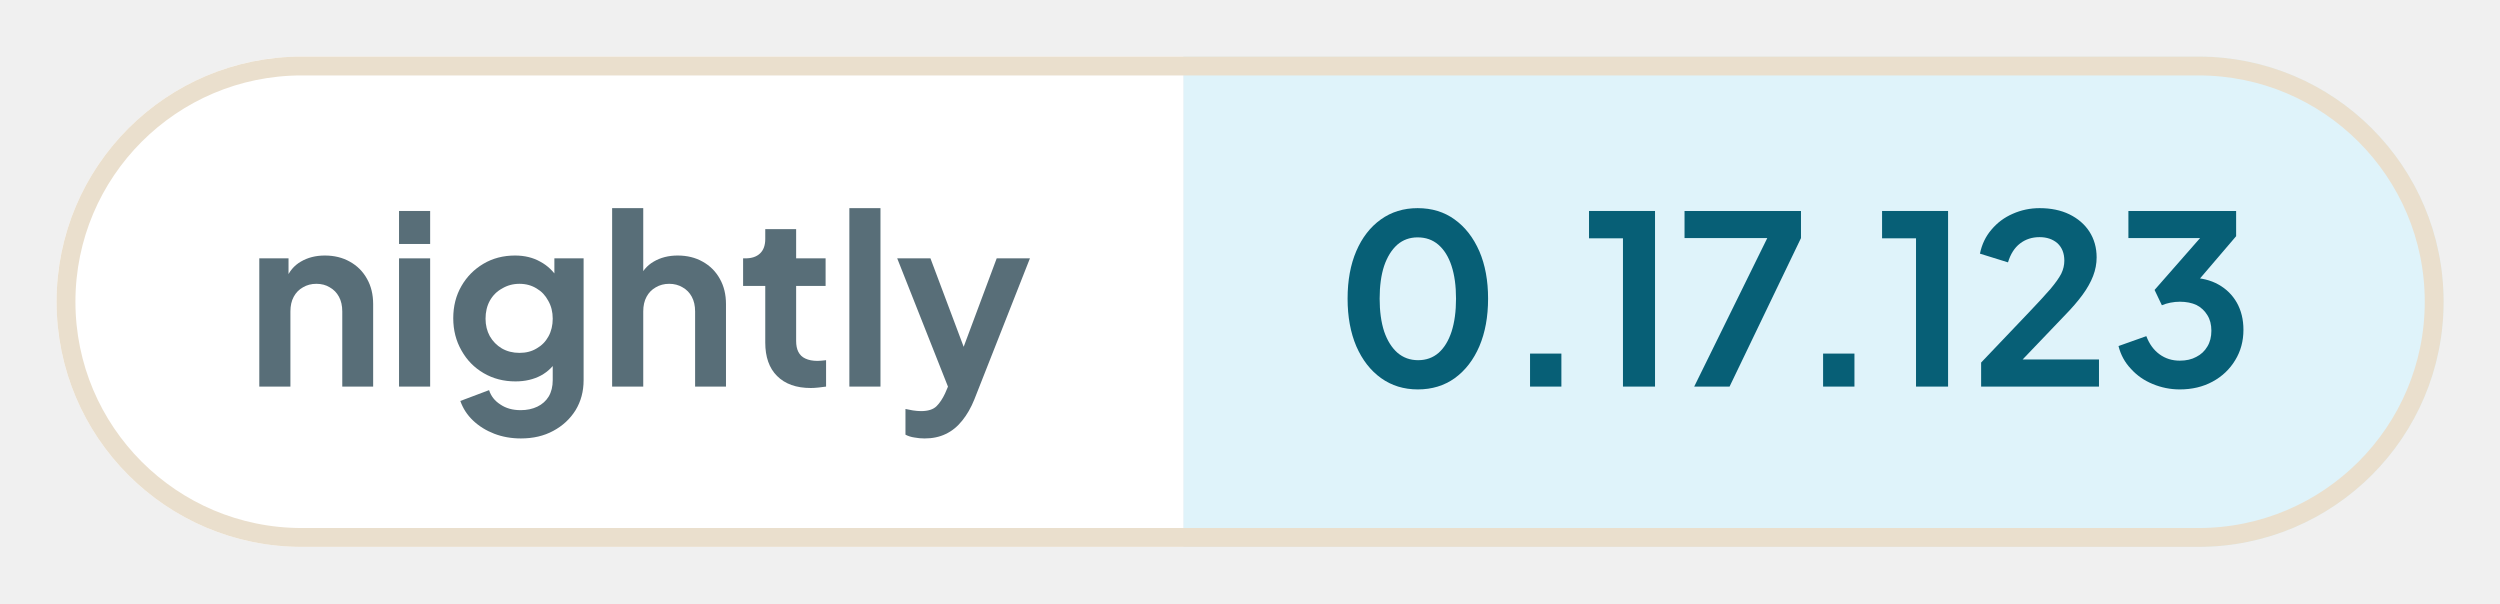
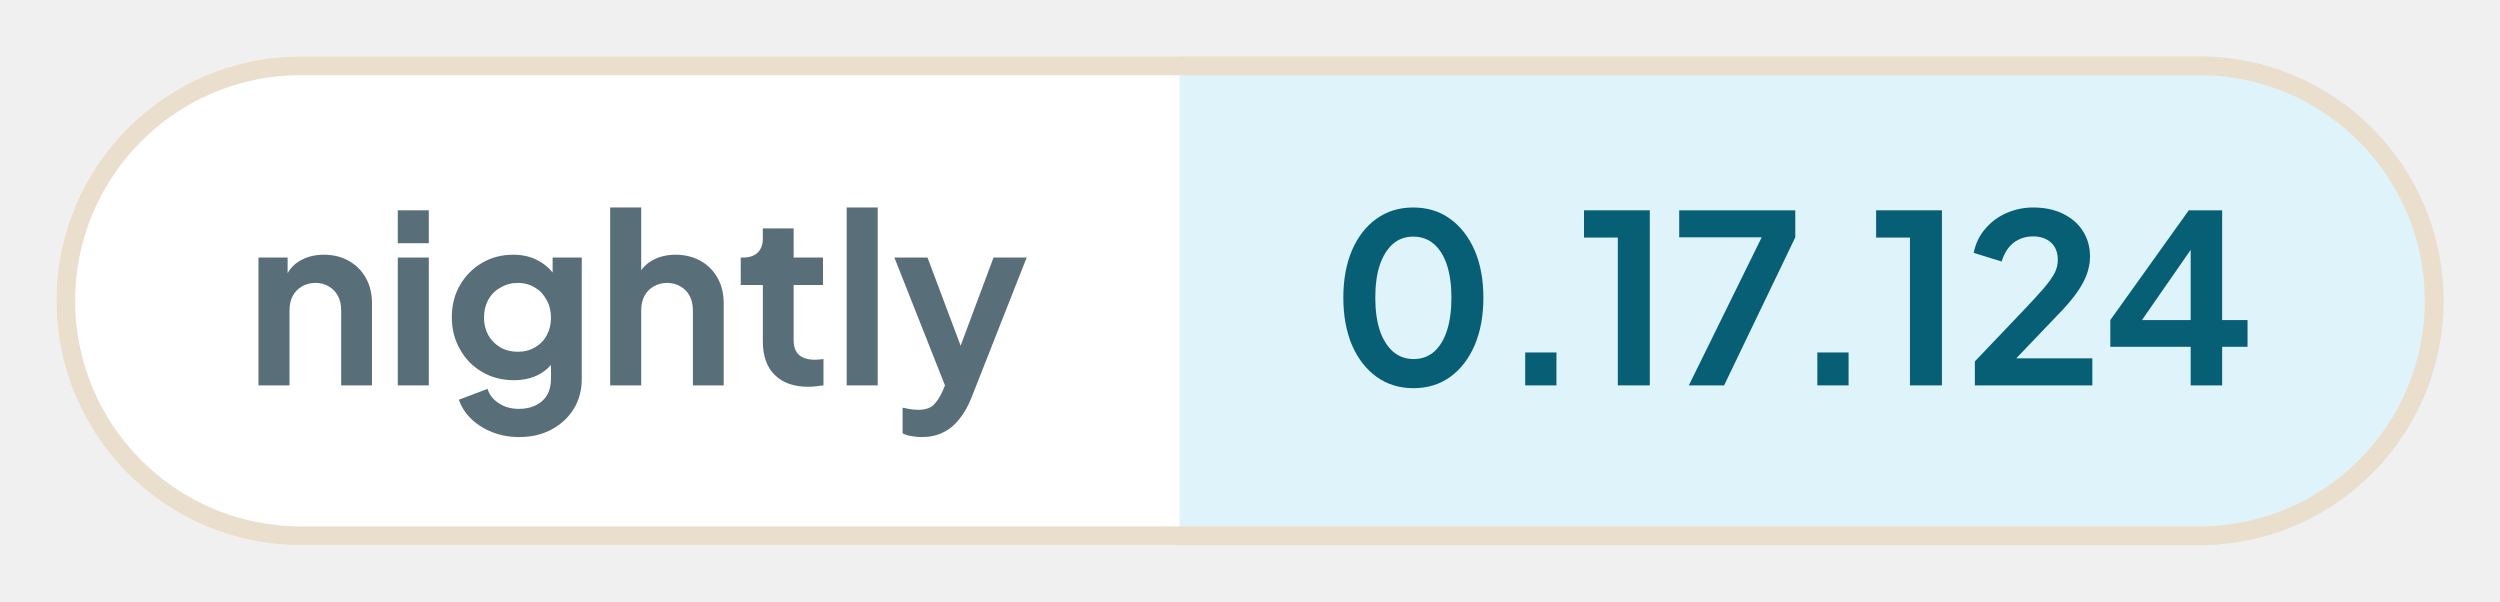
- <svg xmlns="http://www.w3.org/2000/svg" width="132.57" height="32" viewBox="0 0 132.57 32" role="img" aria-label="nightly: 0.17.123">
+ <svg xmlns="http://www.w3.org/2000/svg" width="132.99" height="32" viewBox="0 0 132.99 32" role="img" aria-label="nightly: 0.17.124">
  <defs>
    <clipPath id="pill">
-       <rect x="3" y="3" width="126.58" height="26" rx="13" />
+       <rect x="3" y="3" width="126.99" height="26" rx="13" />
    </clipPath>
  </defs>
  <g clip-path="url(#pill)">
    <rect x="3" y="3" width="59.76" height="26" fill="#ffffff" />
-     <rect x="62.76" y="3" width="66.81" height="26" fill="#dff3fa" />
+     <rect x="62.76" y="3" width="67.23" height="26" fill="#dff3fa" />
  </g>
-   <rect x="3.5" y="3.5" width="125.58" height="25" rx="12.5" fill="none" stroke="#eadfcd" />
+   <rect x="3.5" y="3.5" width="125.99" height="25" rx="12.5" fill="none" stroke="#eadfcd" />
  <g fill="#586e78">
    <path transform="translate(13 20.5) scale(0.0125)" d="M60 0V-544H184V-436L174 -456Q193 -505 236 -530Q280 -556 338 -556Q398 -556 444 -530Q491 -504 517 -457Q543 -411 543 -350V0H412V-319Q412 -355 398 -381Q384 -407 359 -421Q335 -436 302 -436Q270 -436 245 -421Q220 -407 206 -381Q192 -355 192 -319V0Z" />
    <path transform="translate(20.41 20.5) scale(0.0125)" d="M60 0V-544H192V0ZM60 -605V-745H192V-605Z" />
    <path transform="translate(23.56 20.5) scale(0.0125)" d="M325 220Q264 220 212 200Q160 180 122 144Q85 109 68 61L190 15Q202 53 238 76Q273 100 324 100Q364 100 395 85Q426 70 443 42Q460 13 460 -27V-150L484 -121Q456 -72 410 -47Q363 -22 302 -22Q227 -22 167 -57Q107 -92 73 -153Q38 -214 38 -290Q38 -367 73 -427Q107 -486 166 -521Q225 -556 300 -556Q361 -556 407 -530Q454 -505 484 -456L467 -424V-544H591V-27Q591 44 557 100Q522 156 462 188Q403 220 325 220ZM319 -143Q361 -143 392 -162Q424 -180 442 -213Q460 -246 460 -288Q460 -331 441 -364Q423 -398 392 -416Q360 -436 319 -436Q278 -436 245 -416Q212 -398 193 -364Q175 -331 175 -288Q175 -247 193 -214Q212 -181 244 -162Q277 -143 319 -143Z" />
    <path transform="translate(31.71 20.5) scale(0.0125)" d="M60 0V-757H192V-436L174 -456Q193 -505 236 -530Q280 -556 338 -556Q398 -556 444 -530Q491 -504 517 -457Q543 -411 543 -350V0H412V-319Q412 -355 398 -381Q384 -407 359 -421Q334 -436 302 -436Q270 -436 245 -421Q220 -407 206 -381Q192 -355 192 -319V0Z" />
    <path transform="translate(39.13 20.5) scale(0.0125)" d="M309 6Q217 6 166 -45Q116 -95 116 -187V-427H22V-544H32Q72 -544 94 -565Q116 -586 116 -626V-668H247V-544H372V-427H247V-194Q247 -166 256 -148Q266 -128 286 -119Q307 -109 338 -109Q346 -109 355 -110Q365 -111 374 -112V0Q360 2 342 4Q324 6 309 6Z" />
    <path transform="translate(44.29 20.5) scale(0.0125)" d="M60 0V-757H192V0Z" />
    <path transform="translate(47.44 20.5) scale(0.0125)" d="M127 220Q105 220 84 216Q63 213 46 204V95Q59 98 77 101Q96 104 112 104Q157 104 178 83Q198 63 214 29L250 -55L248 55L11 -544H152L318 -102H268L433 -544H574L338 55Q317 107 287 144Q257 182 217 201Q178 220 127 220Z" />
  </g>
  <g fill="#075f76">
    <path transform="translate(70.76 20.5) scale(0.0125)" d="M354 12Q265 12 198 -36Q131 -84 93 -171Q56 -258 56 -373Q56 -489 93 -575Q130 -661 197 -709Q264 -757 353 -757Q444 -757 510 -709Q577 -661 615 -574Q652 -488 652 -373Q652 -258 615 -171Q578 -85 511 -36Q444 12 354 12ZM355 -112Q406 -112 442 -143Q478 -175 497 -233Q516 -292 516 -373Q516 -454 497 -512Q478 -570 441 -602Q405 -633 353 -633Q303 -633 267 -602Q231 -570 211 -512Q192 -454 192 -373Q192 -293 211 -234Q231 -176 267 -144Q304 -112 355 -112Z" />
    <path transform="translate(79.61 20.5) scale(0.0125)" d="M122 0V-140H255V0Z" />
    <path transform="translate(83.9 20.5) scale(0.0125)" d="M173 0V-629H29V-745H309V0Z" />
    <path transform="translate(88.94 20.5) scale(0.0125)" d="M72 0 382 -630H31V-745H525V-630L222 0Z" />
    <path transform="translate(95.15 20.5) scale(0.0125)" d="M122 0V-140H255V0Z" />
    <path transform="translate(99.44 20.5) scale(0.0125)" d="M173 0V-629H29V-745H309V0Z" />
    <path transform="translate(104.48 20.5) scale(0.0125)" d="M46 0V-102L248 -314Q308 -377 340 -414Q372 -452 386 -479Q399 -506 399 -534Q399 -581 370 -608Q340 -634 294 -634Q246 -634 211 -607Q176 -580 160 -527L41 -564Q53 -623 90 -666Q127 -710 180 -733Q234 -757 294 -757Q366 -757 420 -731Q475 -704 505 -658Q536 -610 536 -548Q536 -508 521 -469Q506 -430 476 -389Q446 -348 398 -299L222 -115H546V0Z" />
-     <path transform="translate(111.94 20.5) scale(0.0125)" d="M292 12Q232 12 177 -11Q123 -33 85 -75Q46 -116 32 -172L150 -214Q169 -164 206 -137Q243 -110 292 -110Q333 -110 362 -126Q392 -141 409 -170Q426 -198 426 -237Q426 -276 409 -303Q392 -331 363 -346Q333 -360 292 -360Q272 -360 252 -356Q232 -352 216 -345L185 -410L378 -630H74V-745H531V-638L337 -411L338 -462Q406 -461 456 -433Q506 -405 534 -356Q562 -306 562 -241Q562 -169 527 -112Q492 -54 431 -21Q370 12 292 12Z" />
+     <path transform="translate(111.81 20.5) scale(0.0125)" d="M378 0V-164H36V-278L370 -745H512V-278H620V-164H512V0ZM136 -228 112 -278H378V-638L413 -627Z" />
  </g>
</svg>
